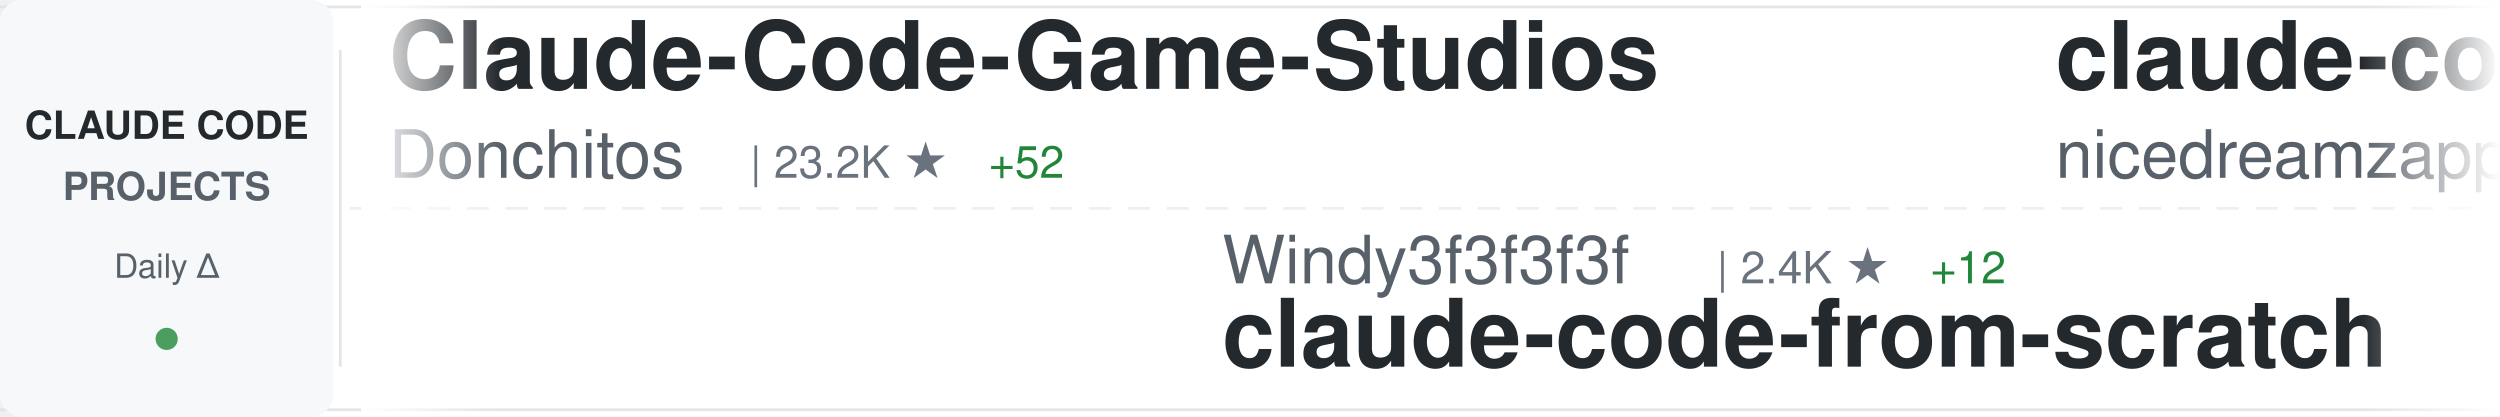
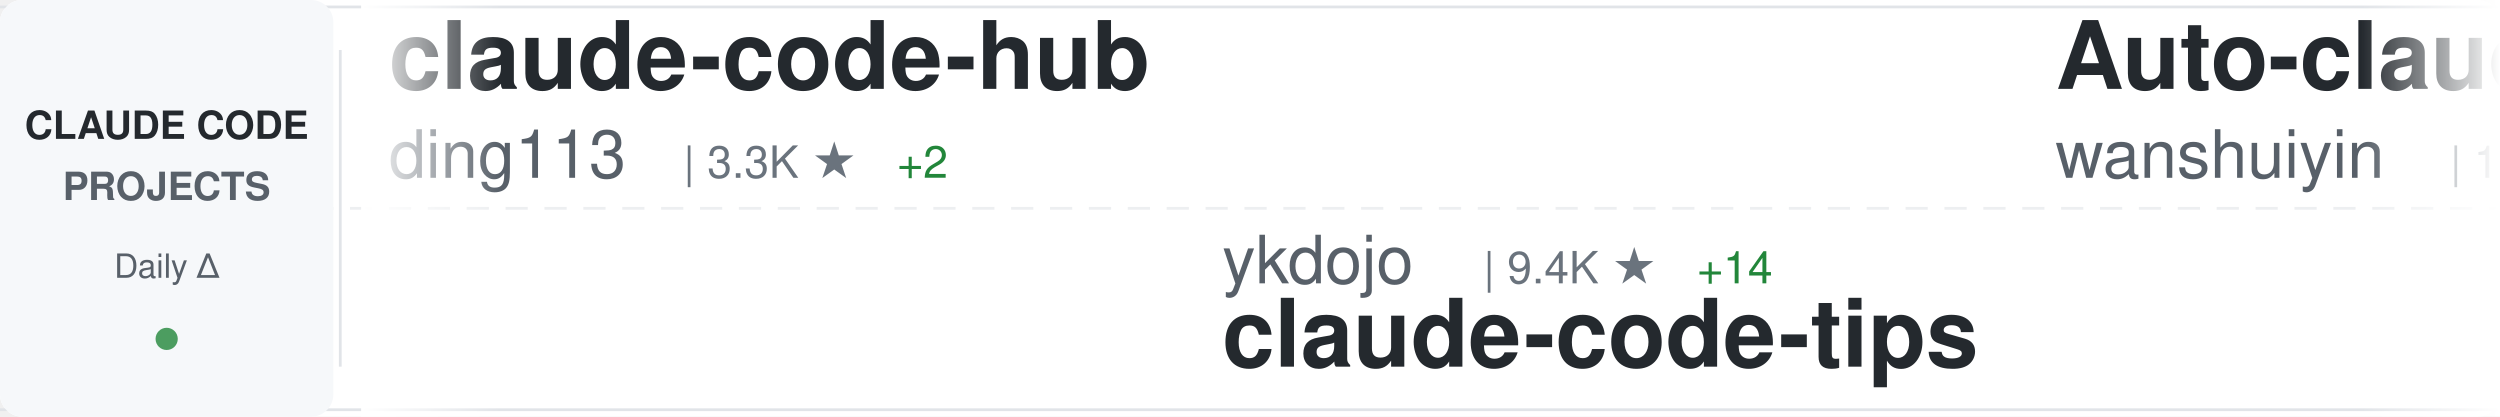
<svg xmlns="http://www.w3.org/2000/svg" width="900" height="150">
  <defs>
    <linearGradient id="awesomeLeftFade" x1="0%" y1="0%" x2="100%" y2="0%">
      <stop offset="0%" style="stop-color:#ffffff;stop-opacity:1" />
      <stop offset="100%" style="stop-color:#ffffff;stop-opacity:0" />
    </linearGradient>
    <linearGradient id="awesomeRightFade" x1="0%" y1="0%" x2="100%" y2="0%">
      <stop offset="0%" style="stop-color:#ffffff;stop-opacity:0" />
      <stop offset="100%" style="stop-color:#ffffff;stop-opacity:1" />
    </linearGradient>
  </defs>
  <rect width="900" height="150" fill="#ffffff" rx="8" />
  <rect x="0" y="2" width="900" height="1" fill="#e1e4e8" />
  <rect x="0" y="147" width="900" height="1" fill="#e1e4e8" />
  <line x1="0" y1="75" x2="900" y2="75" stroke="#e1e4e8" stroke-width="1" stroke-dasharray="8 6" opacity="0.6" />
  <rect x="0" y="0" width="120" height="150" fill="#f6f8fa" rx="8" />
  <text x="60" y="50" font-family="-apple-system, BlinkMacSystemFont, 'Segoe UI', Helvetica, Arial, sans-serif" font-size="14" font-weight="600" fill="#24292e" text-anchor="middle">CLAUDE CODE</text>
  <text x="60" y="72" font-family="-apple-system, BlinkMacSystemFont, 'Segoe UI', Helvetica, Arial, sans-serif" font-size="14" font-weight="600" fill="#586069" text-anchor="middle">PROJECTS</text>
  <text x="60" y="100" font-family="-apple-system, BlinkMacSystemFont, 'Segoe UI', Helvetica, Arial, sans-serif" font-size="12" font-weight="500" fill="#586069" text-anchor="middle">Daily Δ</text>
  <circle cx="60" cy="122" r="4" fill="#22863a" opacity="0.8" />
  <rect x="122" y="18" width="1" height="114" fill="#e1e4e8" />
  <clipPath id="awesomeTickerClip">
    <rect x="130" y="0" width="770" height="150" />
  </clipPath>
  <g clip-path="url(#awesomeTickerClip)">
    <g id="awesomeTickerItems">
      <animateTransform attributeName="transform" attributeType="XML" type="translate" from="0 0" to="-3000 0" dur="54s" repeatCount="indefinite" />
      <g transform="translate(0, 0)">
-         <text x="140" y="32" font-family="-apple-system, BlinkMacSystemFont, 'Segoe UI', Helvetica, Arial, sans-serif" font-size="34" font-weight="600" fill="#24292e">Claude-Code-Game-Studios</text>
-         <text x="140" y="64" font-family="-apple-system, BlinkMacSystemFont, 'Segoe UI', Helvetica, Arial, sans-serif" font-size="24" font-weight="400" fill="#586069">Donchitos</text>
-         <text x="270" y="64" font-family="-apple-system, BlinkMacSystemFont, 'Segoe UI', Helvetica, Arial, sans-serif" font-size="16" font-weight="500" fill="#6a737d">| 23.2K ★</text>
-         <text x="356" y="64" font-family="-apple-system, BlinkMacSystemFont, 'Segoe UI', Helvetica, Arial, sans-serif" font-size="16" font-weight="500" fill="#22863a"> +52</text>
+         <text x="140" y="32" font-family="-apple-system, BlinkMacSystemFont, 'Segoe UI', Helvetica, Arial, sans-serif" font-size="34" font-weight="600" fill="#24292e">claude-code-hub</text>
+         <text x="140" y="64" font-family="-apple-system, BlinkMacSystemFont, 'Segoe UI', Helvetica, Arial, sans-serif" font-size="24" font-weight="400" fill="#586069">ding113</text>
+         <text x="246" y="64" font-family="-apple-system, BlinkMacSystemFont, 'Segoe UI', Helvetica, Arial, sans-serif" font-size="16" font-weight="500" fill="#6a737d">| 3.3K ★</text>
+         <text x="323" y="64" font-family="-apple-system, BlinkMacSystemFont, 'Segoe UI', Helvetica, Arial, sans-serif" font-size="16" font-weight="500" fill="#22863a"> +2</text>
      </g>
      <g transform="translate(300, 0)">
-         <text x="140" y="102" font-family="-apple-system, BlinkMacSystemFont, 'Segoe UI', Helvetica, Arial, sans-serif" font-size="24" font-weight="400" fill="#586069">Windy3f3f3f3f</text>
-         <text x="318" y="102" font-family="-apple-system, BlinkMacSystemFont, 'Segoe UI', Helvetica, Arial, sans-serif" font-size="16" font-weight="500" fill="#6a737d">| 2.4K ★</text>
-         <text x="395" y="102" font-family="-apple-system, BlinkMacSystemFont, 'Segoe UI', Helvetica, Arial, sans-serif" font-size="16" font-weight="500" fill="#22863a"> +12</text>
-         <text x="140" y="132" font-family="-apple-system, BlinkMacSystemFont, 'Segoe UI', Helvetica, Arial, sans-serif" font-size="34" font-weight="600" fill="#24292e">claude-code-from-scratch</text>
+         <text x="140" y="102" font-family="-apple-system, BlinkMacSystemFont, 'Segoe UI', Helvetica, Arial, sans-serif" font-size="24" font-weight="400" fill="#586069">ykdojo</text>
+         <text x="234" y="102" font-family="-apple-system, BlinkMacSystemFont, 'Segoe UI', Helvetica, Arial, sans-serif" font-size="16" font-weight="500" fill="#6a737d">| 9.4K ★</text>
+         <text x="311" y="102" font-family="-apple-system, BlinkMacSystemFont, 'Segoe UI', Helvetica, Arial, sans-serif" font-size="16" font-weight="500" fill="#22863a"> +14</text>
+         <text x="140" y="132" font-family="-apple-system, BlinkMacSystemFont, 'Segoe UI', Helvetica, Arial, sans-serif" font-size="34" font-weight="600" fill="#24292e">claude-code-tips</text>
      </g>
      <g transform="translate(600, 0)">
-         <text x="140" y="32" font-family="-apple-system, BlinkMacSystemFont, 'Segoe UI', Helvetica, Arial, sans-serif" font-size="34" font-weight="600" fill="#24292e">claude-code-local</text>
-         <text x="140" y="64" font-family="-apple-system, BlinkMacSystemFont, 'Segoe UI', Helvetica, Arial, sans-serif" font-size="24" font-weight="400" fill="#586069">nicedreamzapp</text>
-         <text x="318" y="64" font-family="-apple-system, BlinkMacSystemFont, 'Segoe UI', Helvetica, Arial, sans-serif" font-size="16" font-weight="500" fill="#6a737d">| 3.0K ★</text>
-         <text x="395" y="64" font-family="-apple-system, BlinkMacSystemFont, 'Segoe UI', Helvetica, Arial, sans-serif" font-size="16" font-weight="500" fill="#22863a"> +1</text>
+         <text x="140" y="32" font-family="-apple-system, BlinkMacSystemFont, 'Segoe UI', Helvetica, Arial, sans-serif" font-size="34" font-weight="600" fill="#24292e">Auto-claude-code-researc...</text>
+         <text x="140" y="64" font-family="-apple-system, BlinkMacSystemFont, 'Segoe UI', Helvetica, Arial, sans-serif" font-size="24" font-weight="400" fill="#586069">wanshuiyin</text>
+         <text x="282" y="64" font-family="-apple-system, BlinkMacSystemFont, 'Segoe UI', Helvetica, Arial, sans-serif" font-size="16" font-weight="500" fill="#6a737d">| 13.6K ★</text>
+         <text x="368" y="64" font-family="-apple-system, BlinkMacSystemFont, 'Segoe UI', Helvetica, Arial, sans-serif" font-size="16" font-weight="500" fill="#22863a"> +42</text>
      </g>
      <g transform="translate(900, 0)">
-         <text x="140" y="102" font-family="-apple-system, BlinkMacSystemFont, 'Segoe UI', Helvetica, Arial, sans-serif" font-size="24" font-weight="400" fill="#586069">OneRedOak</text>
-         <text x="270" y="102" font-family="-apple-system, BlinkMacSystemFont, 'Segoe UI', Helvetica, Arial, sans-serif" font-size="16" font-weight="500" fill="#6a737d">| 3.9K ★</text>
-         <text x="140" y="132" font-family="-apple-system, BlinkMacSystemFont, 'Segoe UI', Helvetica, Arial, sans-serif" font-size="34" font-weight="600" fill="#24292e">claude-code-workflows</text>
+         <text x="140" y="102" font-family="-apple-system, BlinkMacSystemFont, 'Segoe UI', Helvetica, Arial, sans-serif" font-size="24" font-weight="400" fill="#586069">Windy3f3f3f3f</text>
+         <text x="318" y="102" font-family="-apple-system, BlinkMacSystemFont, 'Segoe UI', Helvetica, Arial, sans-serif" font-size="16" font-weight="500" fill="#6a737d">| 3.2K ★</text>
+         <text x="395" y="102" font-family="-apple-system, BlinkMacSystemFont, 'Segoe UI', Helvetica, Arial, sans-serif" font-size="16" font-weight="500" fill="#22863a"> +12</text>
+         <text x="140" y="132" font-family="-apple-system, BlinkMacSystemFont, 'Segoe UI', Helvetica, Arial, sans-serif" font-size="34" font-weight="600" fill="#24292e">how-claude-code-works</text>
      </g>
      <g transform="translate(1200, 0)">
-         <text x="140" y="32" font-family="-apple-system, BlinkMacSystemFont, 'Segoe UI', Helvetica, Arial, sans-serif" font-size="34" font-weight="600" fill="#24292e">claude-code-reverse</text>
-         <text x="140" y="64" font-family="-apple-system, BlinkMacSystemFont, 'Segoe UI', Helvetica, Arial, sans-serif" font-size="24" font-weight="400" fill="#586069">Yuyz0112</text>
-         <text x="258" y="64" font-family="-apple-system, BlinkMacSystemFont, 'Segoe UI', Helvetica, Arial, sans-serif" font-size="16" font-weight="500" fill="#6a737d">| 2.4K ★</text>
+         <text x="140" y="32" font-family="-apple-system, BlinkMacSystemFont, 'Segoe UI', Helvetica, Arial, sans-serif" font-size="34" font-weight="600" fill="#24292e">claude-code-showcase</text>
+         <text x="140" y="64" font-family="-apple-system, BlinkMacSystemFont, 'Segoe UI', Helvetica, Arial, sans-serif" font-size="24" font-weight="400" fill="#586069">ChrisWiles</text>
+         <text x="282" y="64" font-family="-apple-system, BlinkMacSystemFont, 'Segoe UI', Helvetica, Arial, sans-serif" font-size="16" font-weight="500" fill="#6a737d">| 6.0K ★</text>
      </g>
      <g transform="translate(1500, 0)">
-         <text x="140" y="102" font-family="-apple-system, BlinkMacSystemFont, 'Segoe UI', Helvetica, Arial, sans-serif" font-size="24" font-weight="400" fill="#586069">oboard</text>
-         <text x="234" y="102" font-family="-apple-system, BlinkMacSystemFont, 'Segoe UI', Helvetica, Arial, sans-serif" font-size="16" font-weight="500" fill="#6a737d">| 3.3K ★</text>
-         <text x="311" y="102" font-family="-apple-system, BlinkMacSystemFont, 'Segoe UI', Helvetica, Arial, sans-serif" font-size="16" font-weight="500" fill="#22863a"> +2</text>
-         <text x="140" y="132" font-family="-apple-system, BlinkMacSystemFont, 'Segoe UI', Helvetica, Arial, sans-serif" font-size="34" font-weight="600" fill="#24292e">claude-code-rev</text>
+         <text x="140" y="102" font-family="-apple-system, BlinkMacSystemFont, 'Segoe UI', Helvetica, Arial, sans-serif" font-size="24" font-weight="400" fill="#586069">asgeirtj</text>
+         <text x="258" y="102" font-family="-apple-system, BlinkMacSystemFont, 'Segoe UI', Helvetica, Arial, sans-serif" font-size="16" font-weight="500" fill="#6a737d">| 59.2K ★</text>
+         <text x="344" y="102" font-family="-apple-system, BlinkMacSystemFont, 'Segoe UI', Helvetica, Arial, sans-serif" font-size="16" font-weight="500" fill="#22863a"> +210</text>
+         <text x="140" y="132" font-family="-apple-system, BlinkMacSystemFont, 'Segoe UI', Helvetica, Arial, sans-serif" font-size="34" font-weight="600" fill="#24292e">system_prompts_leaks</text>
      </g>
      <g transform="translate(1800, 0)">
-         <text x="140" y="32" font-family="-apple-system, BlinkMacSystemFont, 'Segoe UI', Helvetica, Arial, sans-serif" font-size="34" font-weight="600" fill="#24292e">claude-code-from-source</text>
-         <text x="140" y="64" font-family="-apple-system, BlinkMacSystemFont, 'Segoe UI', Helvetica, Arial, sans-serif" font-size="24" font-weight="400" fill="#586069">alejandrobalderas</text>
-         <text x="366" y="64" font-family="-apple-system, BlinkMacSystemFont, 'Segoe UI', Helvetica, Arial, sans-serif" font-size="16" font-weight="500" fill="#6a737d">| 2.7K ★</text>
-         <text x="443" y="64" font-family="-apple-system, BlinkMacSystemFont, 'Segoe UI', Helvetica, Arial, sans-serif" font-size="16" font-weight="500" fill="#22863a"> +1</text>
+         <text x="140" y="32" font-family="-apple-system, BlinkMacSystemFont, 'Segoe UI', Helvetica, Arial, sans-serif" font-size="34" font-weight="600" fill="#24292e">claude-code-telegram</text>
+         <text x="140" y="64" font-family="-apple-system, BlinkMacSystemFont, 'Segoe UI', Helvetica, Arial, sans-serif" font-size="24" font-weight="400" fill="#586069">RichardAtCT</text>
+         <text x="294" y="64" font-family="-apple-system, BlinkMacSystemFont, 'Segoe UI', Helvetica, Arial, sans-serif" font-size="16" font-weight="500" fill="#6a737d">| 2.7K ★</text>
+         <text x="371" y="64" font-family="-apple-system, BlinkMacSystemFont, 'Segoe UI', Helvetica, Arial, sans-serif" font-size="16" font-weight="500" fill="#22863a"> +1</text>
      </g>
      <g transform="translate(2100, 0)">
-         <text x="140" y="102" font-family="-apple-system, BlinkMacSystemFont, 'Segoe UI', Helvetica, Arial, sans-serif" font-size="24" font-weight="400" fill="#586069">ChrisWiles</text>
-         <text x="282" y="102" font-family="-apple-system, BlinkMacSystemFont, 'Segoe UI', Helvetica, Arial, sans-serif" font-size="16" font-weight="500" fill="#6a737d">| 6.0K ★</text>
-         <text x="140" y="132" font-family="-apple-system, BlinkMacSystemFont, 'Segoe UI', Helvetica, Arial, sans-serif" font-size="34" font-weight="600" fill="#24292e">claude-code-showcase</text>
+         <text x="140" y="102" font-family="-apple-system, BlinkMacSystemFont, 'Segoe UI', Helvetica, Arial, sans-serif" font-size="24" font-weight="400" fill="#586069">Yuyz0112</text>
+         <text x="258" y="102" font-family="-apple-system, BlinkMacSystemFont, 'Segoe UI', Helvetica, Arial, sans-serif" font-size="16" font-weight="500" fill="#6a737d">| 2.4K ★</text>
+         <text x="140" y="132" font-family="-apple-system, BlinkMacSystemFont, 'Segoe UI', Helvetica, Arial, sans-serif" font-size="34" font-weight="600" fill="#24292e">claude-code-reverse</text>
      </g>
      <g transform="translate(2400, 0)">
-         <text x="140" y="32" font-family="-apple-system, BlinkMacSystemFont, 'Segoe UI', Helvetica, Arial, sans-serif" font-size="34" font-weight="600" fill="#24292e">claude-code-engineering</text>
-         <text x="140" y="64" font-family="-apple-system, BlinkMacSystemFont, 'Segoe UI', Helvetica, Arial, sans-serif" font-size="24" font-weight="400" fill="#586069">huangjia2019</text>
-         <text x="306" y="64" font-family="-apple-system, BlinkMacSystemFont, 'Segoe UI', Helvetica, Arial, sans-serif" font-size="16" font-weight="500" fill="#6a737d">| 997 ★</text>
-         <text x="374" y="64" font-family="-apple-system, BlinkMacSystemFont, 'Segoe UI', Helvetica, Arial, sans-serif" font-size="16" font-weight="500" fill="#22863a"> +4</text>
+         <text x="140" y="32" font-family="-apple-system, BlinkMacSystemFont, 'Segoe UI', Helvetica, Arial, sans-serif" font-size="34" font-weight="600" fill="#24292e">claude-code-book</text>
+         <text x="140" y="64" font-family="-apple-system, BlinkMacSystemFont, 'Segoe UI', Helvetica, Arial, sans-serif" font-size="24" font-weight="400" fill="#586069">lintsinghua</text>
+         <text x="294" y="64" font-family="-apple-system, BlinkMacSystemFont, 'Segoe UI', Helvetica, Arial, sans-serif" font-size="16" font-weight="500" fill="#6a737d">| 4.0K ★</text>
+         <text x="371" y="64" font-family="-apple-system, BlinkMacSystemFont, 'Segoe UI', Helvetica, Arial, sans-serif" font-size="16" font-weight="500" fill="#22863a"> +1</text>
      </g>
      <g transform="translate(2700, 0)">
-         <text x="140" y="102" font-family="-apple-system, BlinkMacSystemFont, 'Segoe UI', Helvetica, Arial, sans-serif" font-size="24" font-weight="400" fill="#586069">guanshan</text>
-         <text x="258" y="102" font-family="-apple-system, BlinkMacSystemFont, 'Segoe UI', Helvetica, Arial, sans-serif" font-size="16" font-weight="500" fill="#6a737d">| 61 ★</text>
-         <text x="140" y="132" font-family="-apple-system, BlinkMacSystemFont, 'Segoe UI', Helvetica, Arial, sans-serif" font-size="34" font-weight="600" fill="#24292e">ClaudeCode</text>
+         <text x="140" y="102" font-family="-apple-system, BlinkMacSystemFont, 'Segoe UI', Helvetica, Arial, sans-serif" font-size="24" font-weight="400" fill="#586069">sugyan</text>
+         <text x="234" y="102" font-family="-apple-system, BlinkMacSystemFont, 'Segoe UI', Helvetica, Arial, sans-serif" font-size="16" font-weight="500" fill="#6a737d">| 1.1K ★</text>
+         <text x="140" y="132" font-family="-apple-system, BlinkMacSystemFont, 'Segoe UI', Helvetica, Arial, sans-serif" font-size="34" font-weight="600" fill="#24292e">claude-code-webui</text>
      </g>
      <g transform="translate(3000, 0)">
-         <text x="140" y="32" font-family="-apple-system, BlinkMacSystemFont, 'Segoe UI', Helvetica, Arial, sans-serif" font-size="34" font-weight="600" fill="#24292e">Claude-Code-Game-Studios</text>
-         <text x="140" y="64" font-family="-apple-system, BlinkMacSystemFont, 'Segoe UI', Helvetica, Arial, sans-serif" font-size="24" font-weight="400" fill="#586069">Donchitos</text>
-         <text x="270" y="64" font-family="-apple-system, BlinkMacSystemFont, 'Segoe UI', Helvetica, Arial, sans-serif" font-size="16" font-weight="500" fill="#6a737d">| 23.2K ★</text>
-         <text x="356" y="64" font-family="-apple-system, BlinkMacSystemFont, 'Segoe UI', Helvetica, Arial, sans-serif" font-size="16" font-weight="500" fill="#22863a"> +52</text>
+         <text x="140" y="32" font-family="-apple-system, BlinkMacSystemFont, 'Segoe UI', Helvetica, Arial, sans-serif" font-size="34" font-weight="600" fill="#24292e">claude-code-hub</text>
+         <text x="140" y="64" font-family="-apple-system, BlinkMacSystemFont, 'Segoe UI', Helvetica, Arial, sans-serif" font-size="24" font-weight="400" fill="#586069">ding113</text>
+         <text x="246" y="64" font-family="-apple-system, BlinkMacSystemFont, 'Segoe UI', Helvetica, Arial, sans-serif" font-size="16" font-weight="500" fill="#6a737d">| 3.3K ★</text>
+         <text x="323" y="64" font-family="-apple-system, BlinkMacSystemFont, 'Segoe UI', Helvetica, Arial, sans-serif" font-size="16" font-weight="500" fill="#22863a"> +2</text>
      </g>
      <g transform="translate(3300, 0)">
-         <text x="140" y="102" font-family="-apple-system, BlinkMacSystemFont, 'Segoe UI', Helvetica, Arial, sans-serif" font-size="24" font-weight="400" fill="#586069">Windy3f3f3f3f</text>
-         <text x="318" y="102" font-family="-apple-system, BlinkMacSystemFont, 'Segoe UI', Helvetica, Arial, sans-serif" font-size="16" font-weight="500" fill="#6a737d">| 2.4K ★</text>
-         <text x="395" y="102" font-family="-apple-system, BlinkMacSystemFont, 'Segoe UI', Helvetica, Arial, sans-serif" font-size="16" font-weight="500" fill="#22863a"> +12</text>
-         <text x="140" y="132" font-family="-apple-system, BlinkMacSystemFont, 'Segoe UI', Helvetica, Arial, sans-serif" font-size="34" font-weight="600" fill="#24292e">claude-code-from-scratch</text>
+         <text x="140" y="102" font-family="-apple-system, BlinkMacSystemFont, 'Segoe UI', Helvetica, Arial, sans-serif" font-size="24" font-weight="400" fill="#586069">ykdojo</text>
+         <text x="234" y="102" font-family="-apple-system, BlinkMacSystemFont, 'Segoe UI', Helvetica, Arial, sans-serif" font-size="16" font-weight="500" fill="#6a737d">| 9.4K ★</text>
+         <text x="311" y="102" font-family="-apple-system, BlinkMacSystemFont, 'Segoe UI', Helvetica, Arial, sans-serif" font-size="16" font-weight="500" fill="#22863a"> +14</text>
+         <text x="140" y="132" font-family="-apple-system, BlinkMacSystemFont, 'Segoe UI', Helvetica, Arial, sans-serif" font-size="34" font-weight="600" fill="#24292e">claude-code-tips</text>
      </g>
      <g transform="translate(3600, 0)">
-         <text x="140" y="32" font-family="-apple-system, BlinkMacSystemFont, 'Segoe UI', Helvetica, Arial, sans-serif" font-size="34" font-weight="600" fill="#24292e">claude-code-local</text>
-         <text x="140" y="64" font-family="-apple-system, BlinkMacSystemFont, 'Segoe UI', Helvetica, Arial, sans-serif" font-size="24" font-weight="400" fill="#586069">nicedreamzapp</text>
-         <text x="318" y="64" font-family="-apple-system, BlinkMacSystemFont, 'Segoe UI', Helvetica, Arial, sans-serif" font-size="16" font-weight="500" fill="#6a737d">| 3.0K ★</text>
-         <text x="395" y="64" font-family="-apple-system, BlinkMacSystemFont, 'Segoe UI', Helvetica, Arial, sans-serif" font-size="16" font-weight="500" fill="#22863a"> +1</text>
+         <text x="140" y="32" font-family="-apple-system, BlinkMacSystemFont, 'Segoe UI', Helvetica, Arial, sans-serif" font-size="34" font-weight="600" fill="#24292e">Auto-claude-code-researc...</text>
+         <text x="140" y="64" font-family="-apple-system, BlinkMacSystemFont, 'Segoe UI', Helvetica, Arial, sans-serif" font-size="24" font-weight="400" fill="#586069">wanshuiyin</text>
+         <text x="282" y="64" font-family="-apple-system, BlinkMacSystemFont, 'Segoe UI', Helvetica, Arial, sans-serif" font-size="16" font-weight="500" fill="#6a737d">| 13.6K ★</text>
+         <text x="368" y="64" font-family="-apple-system, BlinkMacSystemFont, 'Segoe UI', Helvetica, Arial, sans-serif" font-size="16" font-weight="500" fill="#22863a"> +42</text>
      </g>
      <g transform="translate(3900, 0)">
-         <text x="140" y="102" font-family="-apple-system, BlinkMacSystemFont, 'Segoe UI', Helvetica, Arial, sans-serif" font-size="24" font-weight="400" fill="#586069">OneRedOak</text>
-         <text x="270" y="102" font-family="-apple-system, BlinkMacSystemFont, 'Segoe UI', Helvetica, Arial, sans-serif" font-size="16" font-weight="500" fill="#6a737d">| 3.9K ★</text>
-         <text x="140" y="132" font-family="-apple-system, BlinkMacSystemFont, 'Segoe UI', Helvetica, Arial, sans-serif" font-size="34" font-weight="600" fill="#24292e">claude-code-workflows</text>
+         <text x="140" y="102" font-family="-apple-system, BlinkMacSystemFont, 'Segoe UI', Helvetica, Arial, sans-serif" font-size="24" font-weight="400" fill="#586069">Windy3f3f3f3f</text>
+         <text x="318" y="102" font-family="-apple-system, BlinkMacSystemFont, 'Segoe UI', Helvetica, Arial, sans-serif" font-size="16" font-weight="500" fill="#6a737d">| 3.2K ★</text>
+         <text x="395" y="102" font-family="-apple-system, BlinkMacSystemFont, 'Segoe UI', Helvetica, Arial, sans-serif" font-size="16" font-weight="500" fill="#22863a"> +12</text>
+         <text x="140" y="132" font-family="-apple-system, BlinkMacSystemFont, 'Segoe UI', Helvetica, Arial, sans-serif" font-size="34" font-weight="600" fill="#24292e">how-claude-code-works</text>
      </g>
    </g>
  </g>
  <rect x="130" y="0" width="50" height="150" fill="url(#awesomeLeftFade)" />
  <rect x="850" y="0" width="50" height="150" fill="url(#awesomeRightFade)" />
</svg>
